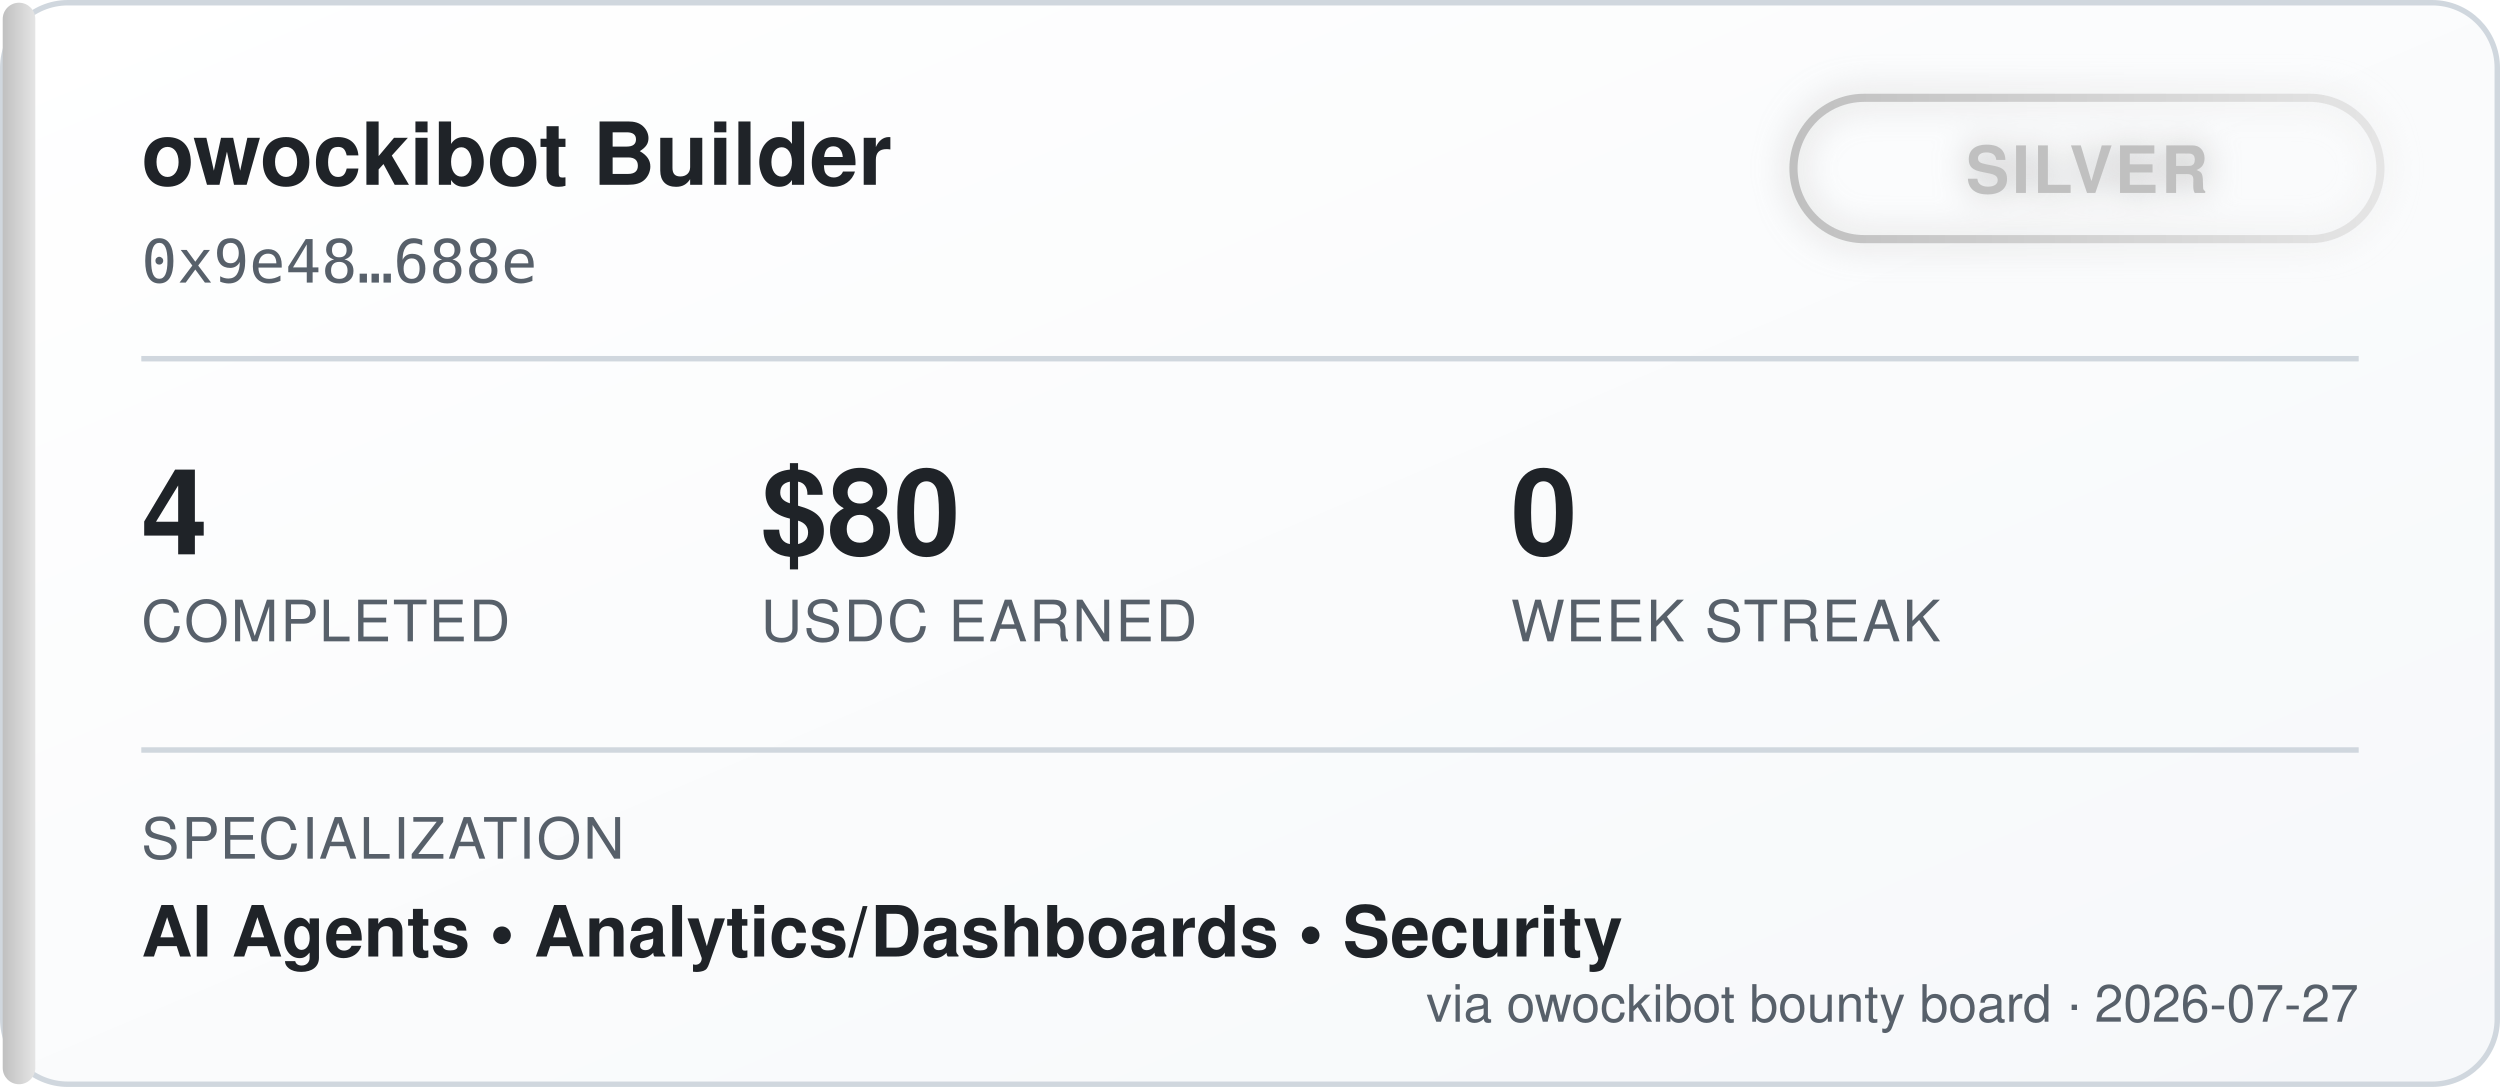
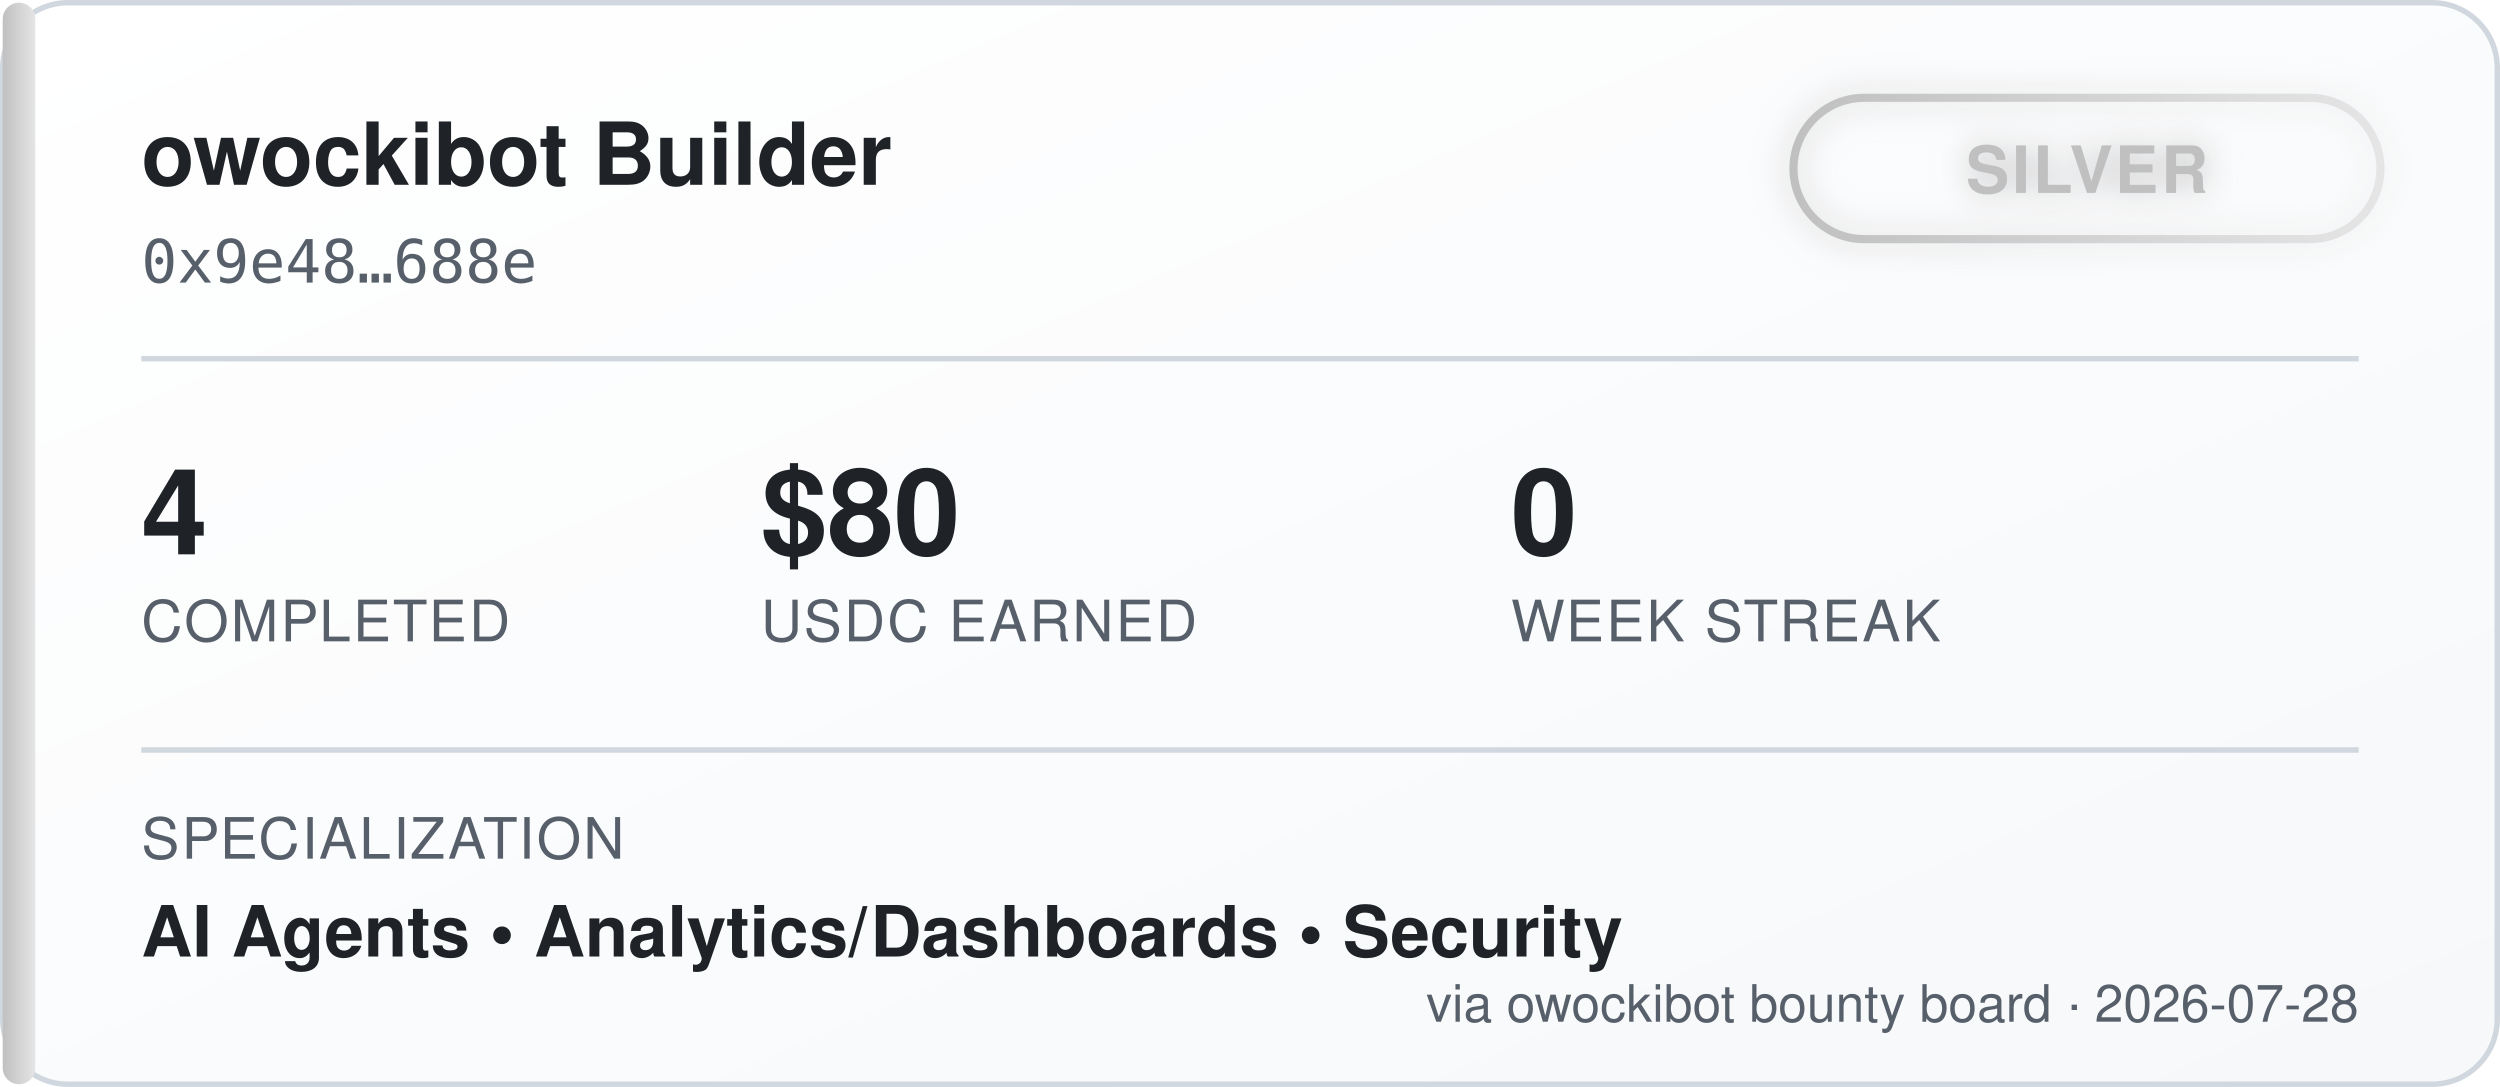
<svg xmlns="http://www.w3.org/2000/svg" width="460" height="200" viewBox="0 0 460 200" font-family="'Segoe UI', Helvetica, Arial, sans-serif">
  <defs>
    <linearGradient id="bgGrad" x1="0" y1="0" x2="1" y2="1">
      <stop offset="0%" stop-color="#ffffff" />
      <stop offset="100%" stop-color="#f6f8fa" />
    </linearGradient>
    <linearGradient id="tierGrad" x1="0" y1="0" x2="1" y2="0">
      <stop offset="0%" stop-color="#c0c0c0" />
      <stop offset="100%" stop-color="#e5e5e5" />
    </linearGradient>
    <filter id="glow" x="-50%" y="-50%" width="200%" height="200%">
      <feGaussianBlur stdDeviation="3" result="blur" />
      <feMerge>
        <feMergeNode in="blur" />
        <feMergeNode in="SourceGraphic" />
      </feMerge>
    </filter>
  </defs>
  <rect x="0.5" y="0.5" width="459" height="199" rx="12" fill="url(#bgGrad)" stroke="#d0d7de" />
  <rect x="0.5" y="0.5" width="6" height="199" rx="3" fill="url(#tierGrad)" />
  <text x="26" y="34" fill="#1f2328" font-size="16" font-weight="700">owockibot Builder</text>
  <text x="26" y="52" fill="#57606a" font-size="11" font-family="monospace">0x9e48…688e</text>
  <g transform="translate(330, 18)" filter="url(#glow)">
    <rect x="0" y="0" width="108" height="26" rx="13" fill="none" stroke="url(#tierGrad)" stroke-width="1.5" />
    <text x="54" y="17.5" fill="#c0c0c0" font-size="12" font-weight="700" text-anchor="middle" letter-spacing="0.5">SILVER</text>
  </g>
  <line x1="26" y1="66" x2="434" y2="66" stroke="#d0d7de" stroke-width="1" />
  <g font-size="22" font-weight="700" fill="#1f2328">
    <text x="26" y="102">4</text>
    <text x="140" y="102">$80</text>
    <text x="278" y="102">0</text>
  </g>
  <g font-size="10.5" fill="#57606a" letter-spacing="0.4">
    <text x="26" y="118">COMPLETED</text>
    <text x="140" y="118">USDC EARNED</text>
    <text x="278" y="118">WEEK STREAK</text>
  </g>
  <line x1="26" y1="138" x2="434" y2="138" stroke="#d0d7de" stroke-width="1" />
  <text x="26" y="158" fill="#57606a" font-size="10.5" letter-spacing="0.4">SPECIALIZATION</text>
  <text x="26" y="176" fill="#1f2328" font-size="13" font-weight="600">AI Agents  •  Analytics/Dashboards  •  Security</text>
-   <text x="434" y="188" fill="#57606a" font-size="9.5" text-anchor="end">via owockibot bounty board · 2026-07-27</text>
+   <text x="434" y="188" fill="#57606a" font-size="9.5" text-anchor="end">via owockibot bounty board · 2026-07-28</text>
</svg>
